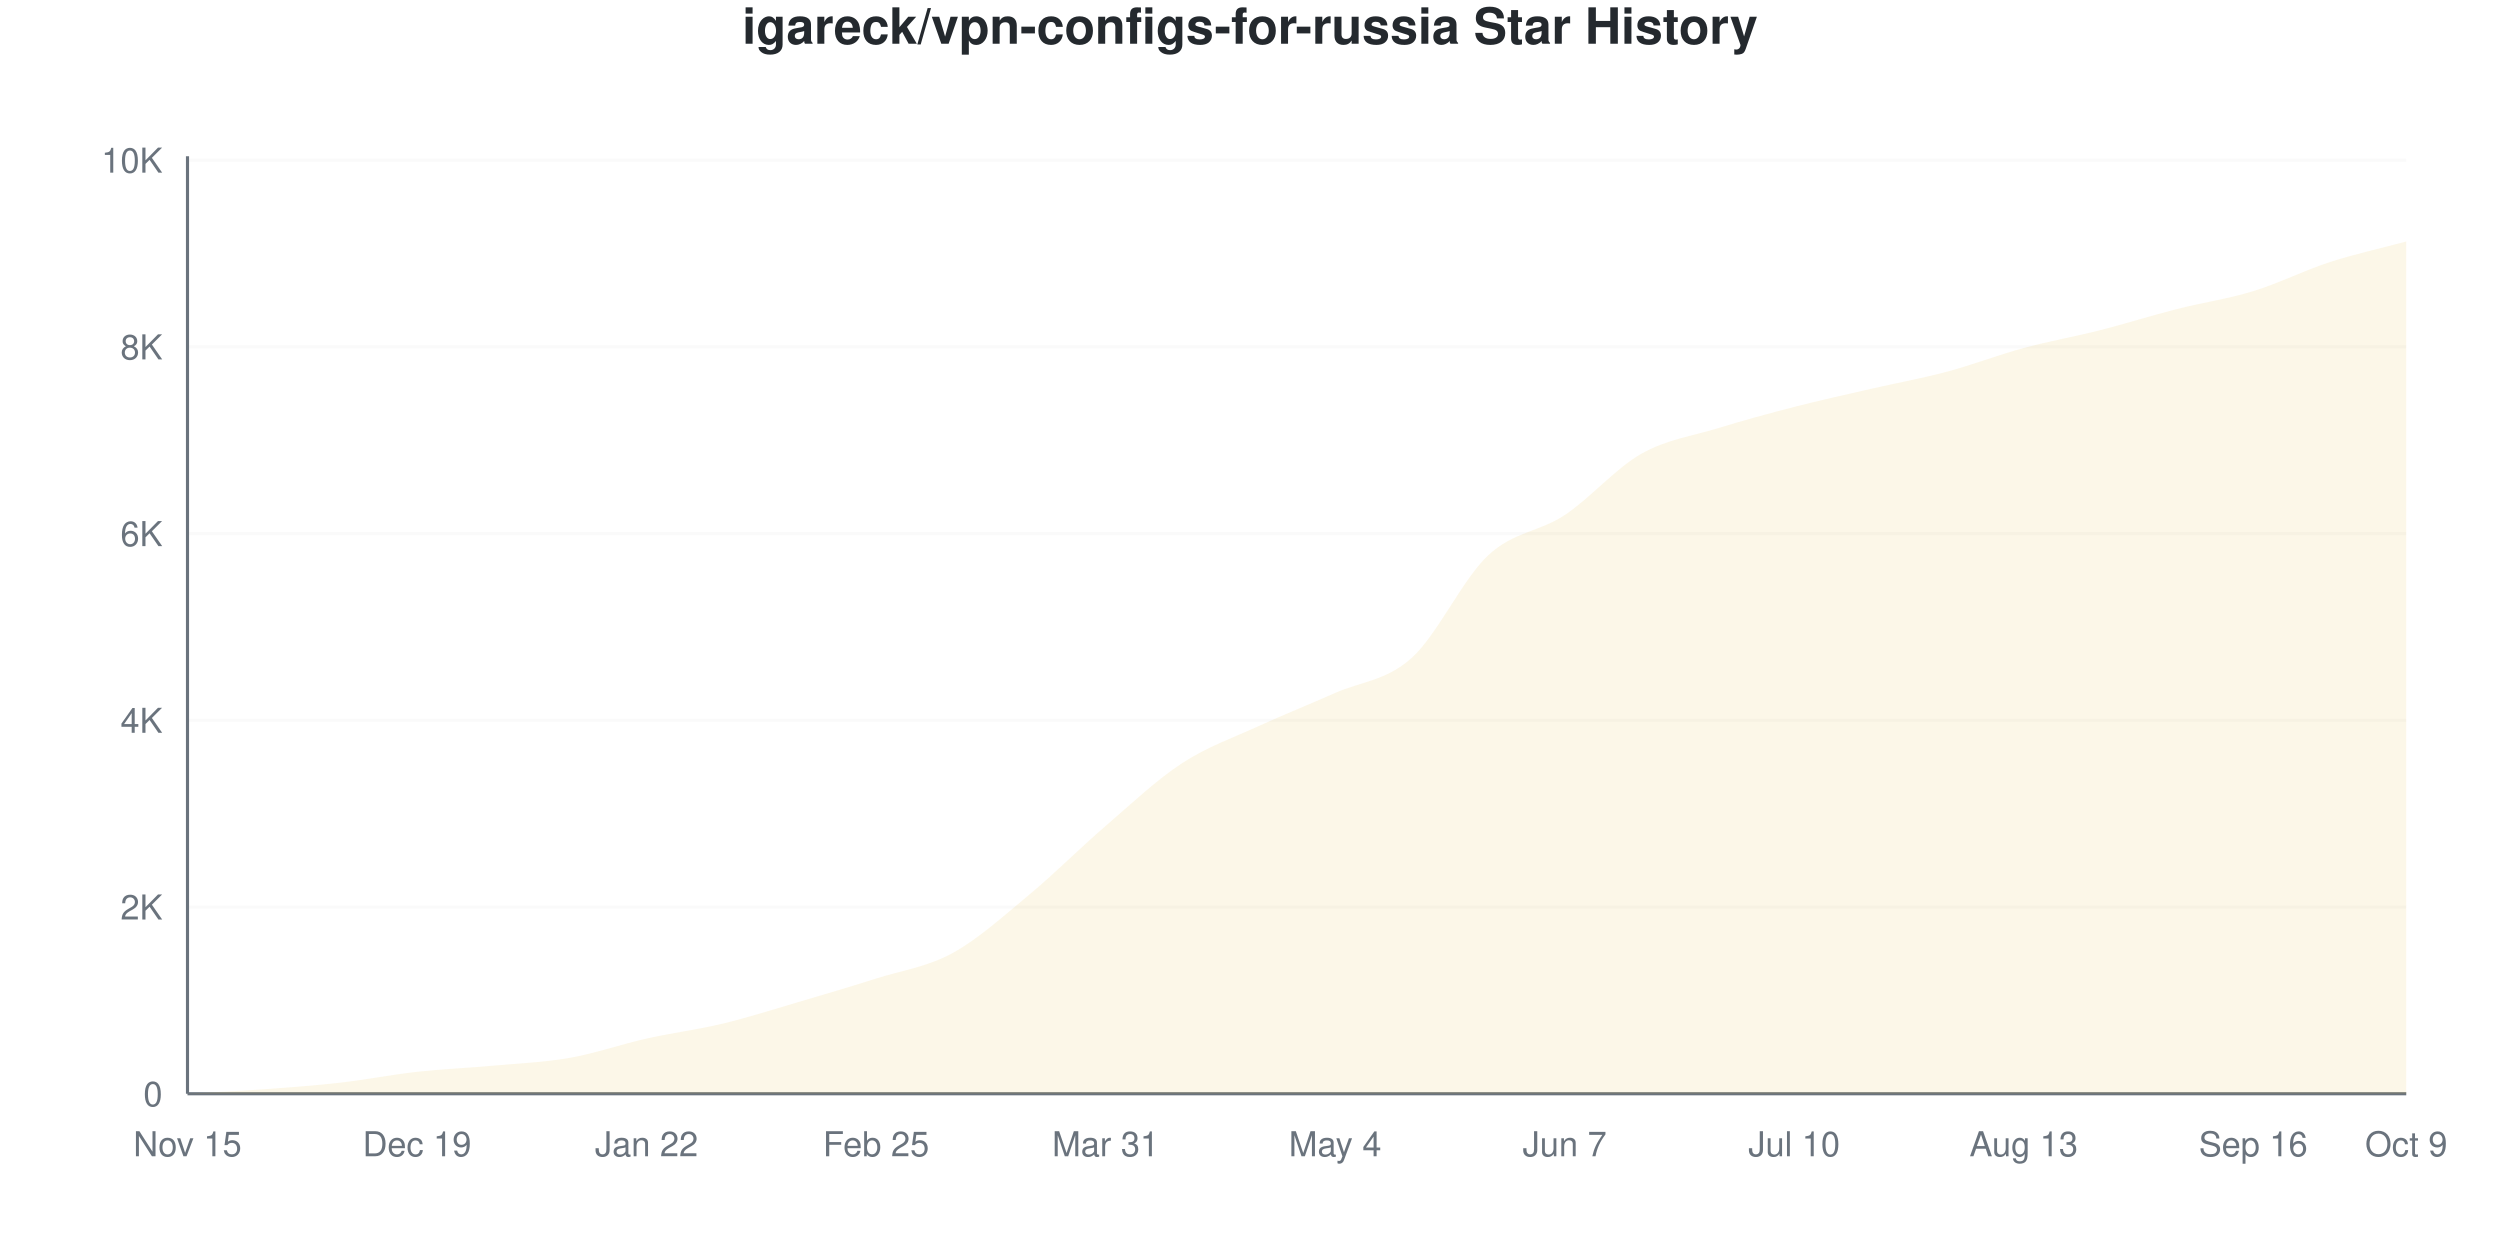
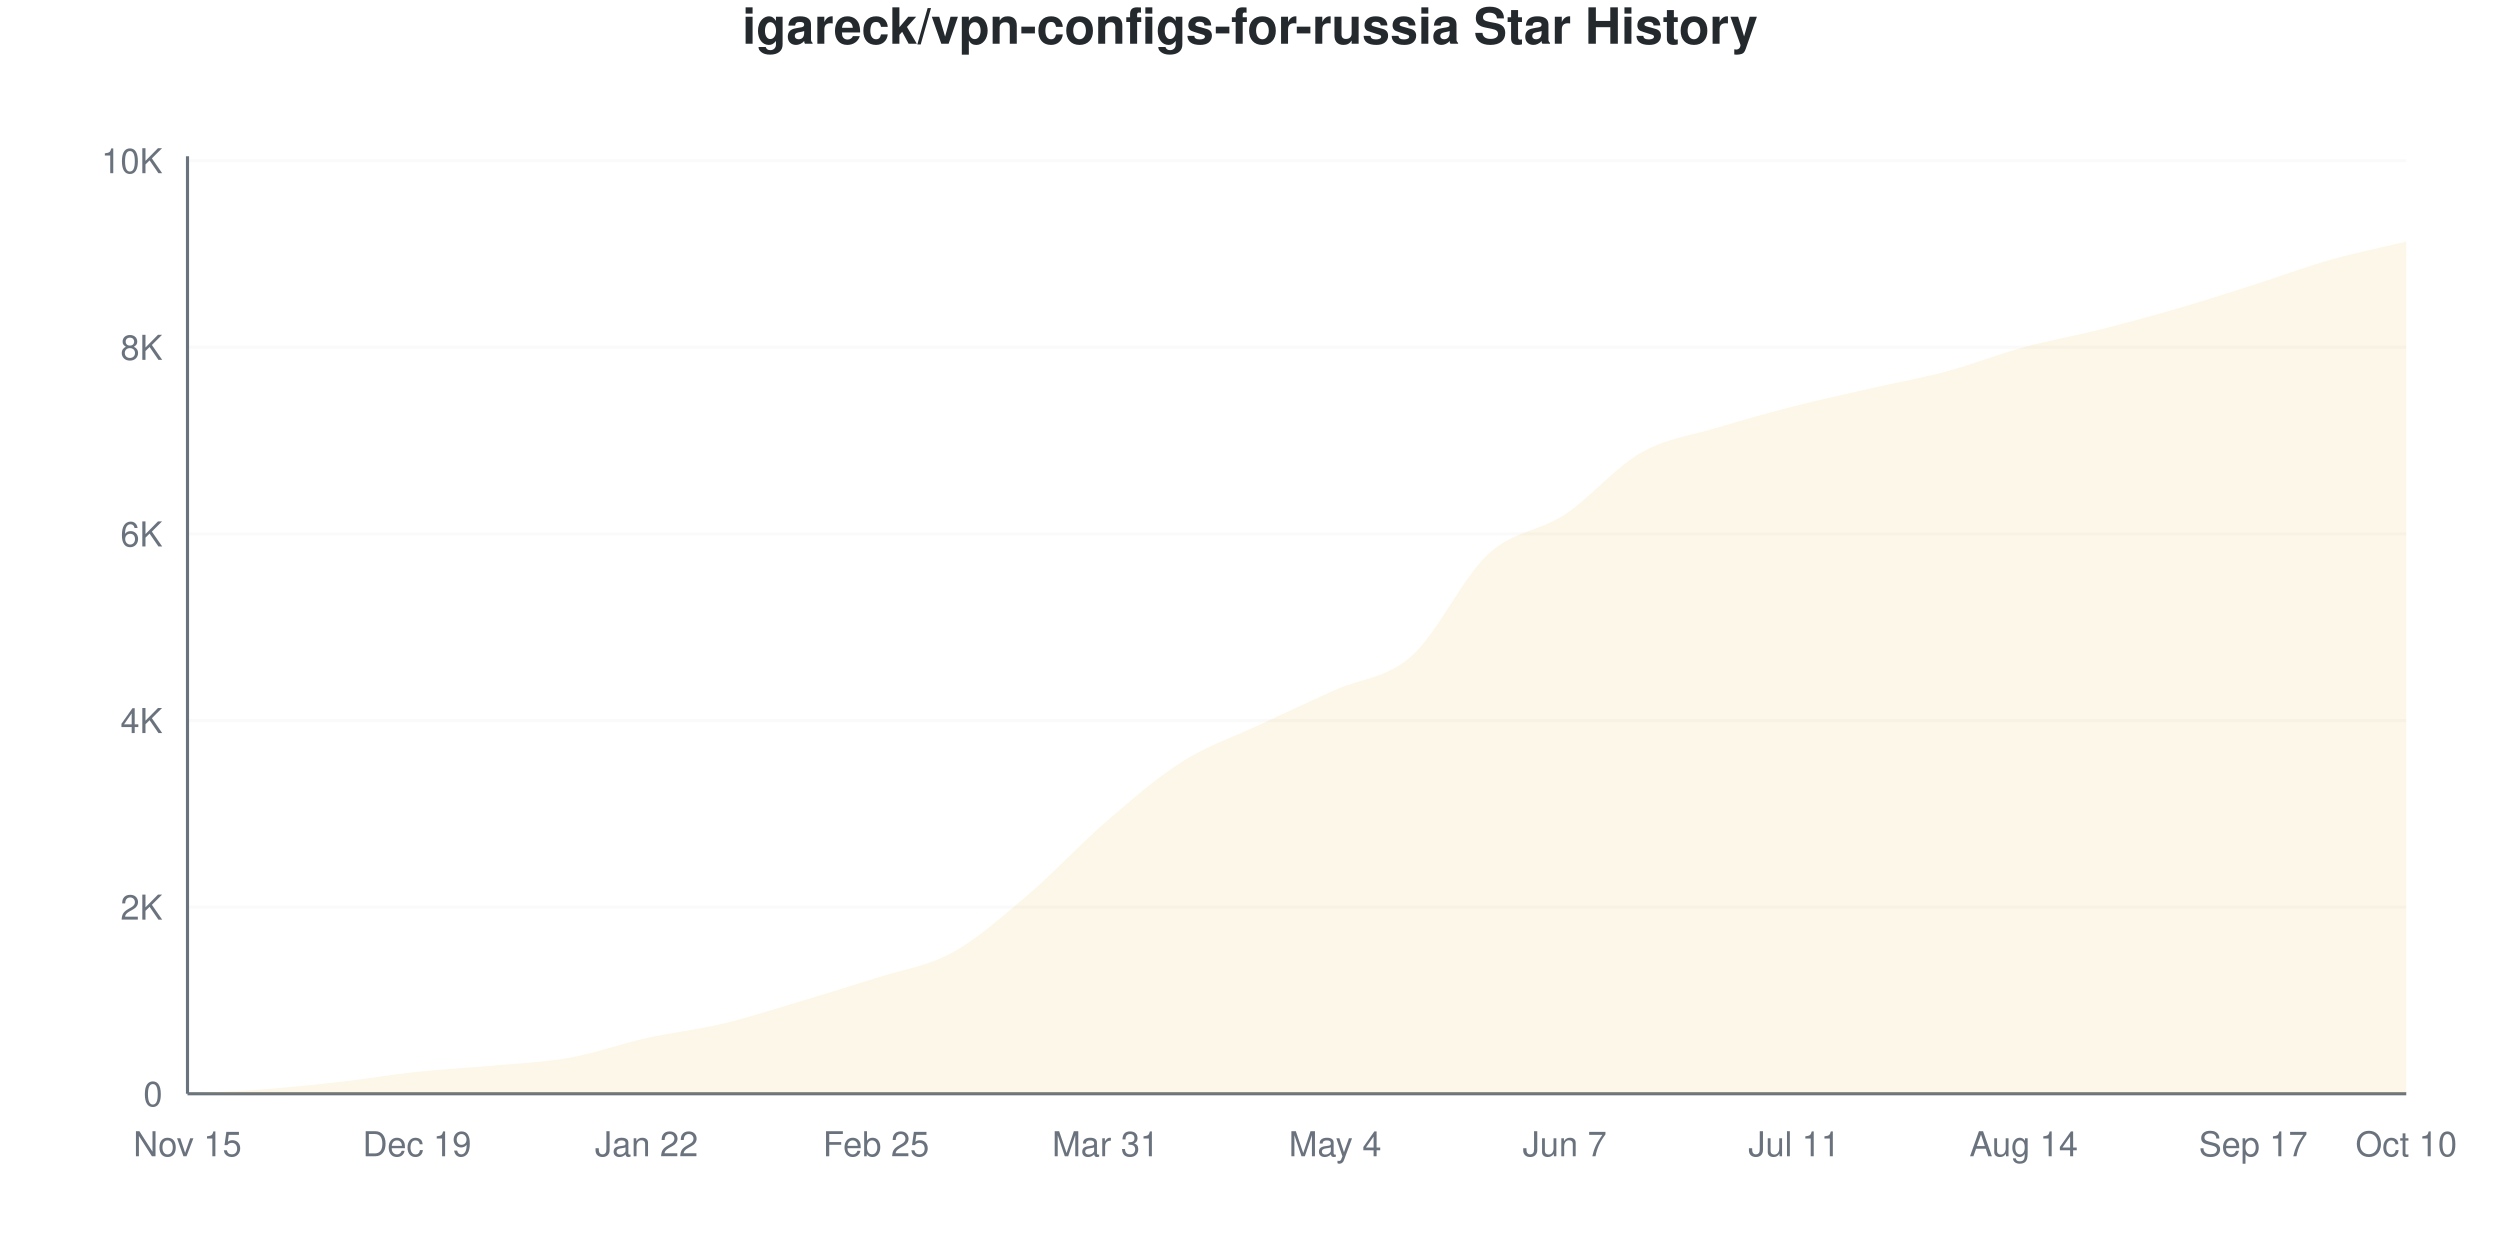
<svg xmlns="http://www.w3.org/2000/svg" viewBox="0 0 800 400" width="800" height="400">
  <style>
    @keyframes drawLine {
      to { stroke-dashoffset: 0; }
    }
    @keyframes fadeInPoint {
      from { opacity: 0; }
      to { opacity: 1; }
    }
    .data-line-0 {
      stroke-dasharray: 1171;
      stroke-dashoffset: 1171;
      animation: drawLine 2s ease-out forwards;
    }
    .data-point {
      opacity: 0;
      animation: fadeInPoint 0.5s ease-out forwards;
    }
    .chart-bg { fill: #fff; }
    .chart-text { fill: #24292e; }
    .chart-muted { fill: #6a737d; }
    .chart-grid { stroke: #eee; }
    .chart-axis { stroke: #6a737d; }
    @media (prefers-color-scheme: dark) {
      .chart-bg { fill: #0d1117; }
      .chart-text { fill: #e6edf3; }
      .chart-muted { fill: #8b949e; }
      .chart-grid { stroke: #21262d; }
      .chart-axis { stroke: #8b949e; }
    }
  </style>
  <rect width="800" height="400" class="chart-bg" />
  <text x="400" y="14" text-anchor="middle" class="chart-text" font-size="16" font-weight="bold" font-family="-apple-system, BlinkMacSystemFont, 'Segoe UI', Helvetica, Arial, sans-serif">igareck/vpn-configs-for-russia Star History</text>
  <g class="grid">
    <line x1="60" y1="350" x2="770" y2="350" class="chart-grid" stroke-opacity="0.3" />
    <text x="52" y="354" text-anchor="end" class="chart-muted" font-size="11" font-family="-apple-system, BlinkMacSystemFont, 'Segoe UI', Helvetica, Arial, sans-serif">0</text>
-     <line x1="60" y1="290.251" x2="770" y2="290.251" class="chart-grid" stroke-opacity="0.3" />
-     <text x="52" y="294.251" text-anchor="end" class="chart-muted" font-size="11" font-family="-apple-system, BlinkMacSystemFont, 'Segoe UI', Helvetica, Arial, sans-serif">2K</text>
-     <line x1="60" y1="230.502" x2="770" y2="230.502" class="chart-grid" stroke-opacity="0.3" />
-     <text x="52" y="234.502" text-anchor="end" class="chart-muted" font-size="11" font-family="-apple-system, BlinkMacSystemFont, 'Segoe UI', Helvetica, Arial, sans-serif">4K</text>
-     <line x1="60" y1="170.753" x2="770" y2="170.753" class="chart-grid" stroke-opacity="0.3" />
-     <text x="52" y="174.753" text-anchor="end" class="chart-muted" font-size="11" font-family="-apple-system, BlinkMacSystemFont, 'Segoe UI', Helvetica, Arial, sans-serif">6K</text>
-     <line x1="60" y1="111.004" x2="770" y2="111.004" class="chart-grid" stroke-opacity="0.3" />
-     <text x="52" y="115.004" text-anchor="end" class="chart-muted" font-size="11" font-family="-apple-system, BlinkMacSystemFont, 'Segoe UI', Helvetica, Arial, sans-serif">8K</text>
-     <line x1="60" y1="51.255" x2="770" y2="51.255" class="chart-grid" stroke-opacity="0.3" />
-     <text x="52" y="55.255" text-anchor="end" class="chart-muted" font-size="11" font-family="-apple-system, BlinkMacSystemFont, 'Segoe UI', Helvetica, Arial, sans-serif">10K</text>
+     <line x1="60" y1="290.287" x2="770" y2="290.287" class="chart-grid" stroke-opacity="0.3" />
+     <text x="52" y="294.287" text-anchor="end" class="chart-muted" font-size="11" font-family="-apple-system, BlinkMacSystemFont, 'Segoe UI', Helvetica, Arial, sans-serif">2K</text>
+     <line x1="60" y1="230.573" x2="770" y2="230.573" class="chart-grid" stroke-opacity="0.3" />
+     <text x="52" y="234.573" text-anchor="end" class="chart-muted" font-size="11" font-family="-apple-system, BlinkMacSystemFont, 'Segoe UI', Helvetica, Arial, sans-serif">4K</text>
+     <line x1="60" y1="170.86" x2="770" y2="170.86" class="chart-grid" stroke-opacity="0.3" />
+     <text x="52" y="174.86" text-anchor="end" class="chart-muted" font-size="11" font-family="-apple-system, BlinkMacSystemFont, 'Segoe UI', Helvetica, Arial, sans-serif">6K</text>
+     <line x1="60" y1="111.146" x2="770" y2="111.146" class="chart-grid" stroke-opacity="0.3" />
+     <text x="52" y="115.146" text-anchor="end" class="chart-muted" font-size="11" font-family="-apple-system, BlinkMacSystemFont, 'Segoe UI', Helvetica, Arial, sans-serif">8K</text>
+     <line x1="60" y1="51.433" x2="770" y2="51.433" class="chart-grid" stroke-opacity="0.3" />
+     <text x="52" y="55.433" text-anchor="end" class="chart-muted" font-size="11" font-family="-apple-system, BlinkMacSystemFont, 'Segoe UI', Helvetica, Arial, sans-serif">10K</text>
  </g>
  <g class="milestones">
    
  </g>
  <g class="x-axis">
    <text x="60" y="370" text-anchor="middle" class="chart-muted" font-size="11" font-family="-apple-system, BlinkMacSystemFont, 'Segoe UI', Helvetica, Arial, sans-serif">Nov 15</text>
    <text x="133.448" y="370" text-anchor="middle" class="chart-muted" font-size="11" font-family="-apple-system, BlinkMacSystemFont, 'Segoe UI', Helvetica, Arial, sans-serif">Dec 19</text>
    <text x="206.897" y="370" text-anchor="middle" class="chart-muted" font-size="11" font-family="-apple-system, BlinkMacSystemFont, 'Segoe UI', Helvetica, Arial, sans-serif">Jan 22</text>
    <text x="280.345" y="370" text-anchor="middle" class="chart-muted" font-size="11" font-family="-apple-system, BlinkMacSystemFont, 'Segoe UI', Helvetica, Arial, sans-serif">Feb 25</text>
    <text x="353.793" y="370" text-anchor="middle" class="chart-muted" font-size="11" font-family="-apple-system, BlinkMacSystemFont, 'Segoe UI', Helvetica, Arial, sans-serif">Mar 31</text>
    <text x="427.241" y="370" text-anchor="middle" class="chart-muted" font-size="11" font-family="-apple-system, BlinkMacSystemFont, 'Segoe UI', Helvetica, Arial, sans-serif">May 4</text>
    <text x="500.69" y="370" text-anchor="middle" class="chart-muted" font-size="11" font-family="-apple-system, BlinkMacSystemFont, 'Segoe UI', Helvetica, Arial, sans-serif">Jun 7</text>
-     <text x="574.138" y="370" text-anchor="middle" class="chart-muted" font-size="11" font-family="-apple-system, BlinkMacSystemFont, 'Segoe UI', Helvetica, Arial, sans-serif">Jul 10</text>
-     <text x="647.586" y="370" text-anchor="middle" class="chart-muted" font-size="11" font-family="-apple-system, BlinkMacSystemFont, 'Segoe UI', Helvetica, Arial, sans-serif">Aug 13</text>
-     <text x="721.034" y="370" text-anchor="middle" class="chart-muted" font-size="11" font-family="-apple-system, BlinkMacSystemFont, 'Segoe UI', Helvetica, Arial, sans-serif">Sep 16</text>
-     <text x="770" y="370" text-anchor="middle" class="chart-muted" font-size="11" font-family="-apple-system, BlinkMacSystemFont, 'Segoe UI', Helvetica, Arial, sans-serif">Oct 9</text>
+     <text x="574.138" y="370" text-anchor="middle" class="chart-muted" font-size="11" font-family="-apple-system, BlinkMacSystemFont, 'Segoe UI', Helvetica, Arial, sans-serif">Jul 11</text>
+     <text x="647.586" y="370" text-anchor="middle" class="chart-muted" font-size="11" font-family="-apple-system, BlinkMacSystemFont, 'Segoe UI', Helvetica, Arial, sans-serif">Aug 14</text>
+     <text x="721.034" y="370" text-anchor="middle" class="chart-muted" font-size="11" font-family="-apple-system, BlinkMacSystemFont, 'Segoe UI', Helvetica, Arial, sans-serif">Sep 17</text>
+     <text x="770" y="370" text-anchor="middle" class="chart-muted" font-size="11" font-family="-apple-system, BlinkMacSystemFont, 'Segoe UI', Helvetica, Arial, sans-serif">Oct 10</text>
  </g>
  <line x1="60" y1="50" x2="60" y2="350" class="chart-axis" stroke-width="1" />
  <line x1="60" y1="350" x2="770" y2="350" class="chart-axis" stroke-width="1" />
-   <path d="M60,350 L60,349.97 C68.161,349.502 76.322,349.154 84.483,348.566 C92.644,347.978 100.805,347.376 108.966,346.445 C117.126,345.514 125.287,343.886 133.448,342.979 C141.609,342.073 149.77,341.755 157.931,341.008 C166.092,340.261 174.253,339.942 182.414,338.498 C190.575,337.054 198.736,334.171 206.897,332.344 C215.057,330.517 223.218,329.501 231.379,327.534 C239.54,325.568 247.701,322.944 255.862,320.544 C264.023,318.144 272.184,315.729 280.345,313.135 C288.506,310.541 296.667,309.445 304.828,304.979 C312.989,300.513 321.149,293.114 329.31,286.337 C337.471,279.561 345.632,271.34 353.793,264.32 C361.954,257.299 370.115,249.542 378.276,244.214 C386.437,238.887 394.598,236.098 402.759,232.354 C410.92,228.61 419.08,225.383 427.241,221.749 C435.402,218.114 443.563,217.885 451.724,210.546 C459.885,203.207 468.046,185.332 476.207,177.714 C484.368,170.096 492.529,170.25 500.69,164.838 C508.851,159.425 517.011,149.871 525.172,145.24 C533.333,140.609 541.494,139.559 549.655,137.054 C557.816,134.55 565.977,132.314 574.138,130.213 C582.299,128.112 590.46,126.329 598.621,124.447 C606.782,122.565 614.943,121.101 623.103,118.921 C631.264,116.74 639.425,113.573 647.586,111.362 C655.747,109.152 663.908,107.733 672.069,105.656 C680.23,103.58 688.391,100.986 696.552,98.905 C704.713,96.823 712.874,95.673 721.034,93.169 C729.195,90.664 737.356,86.527 745.517,83.878 C753.678,81.229 761.839,79.476 770,77.275 L770,350 L60,350 Z" fill="#dfb317" fill-opacity="0.1" />
-   <path d="M60,350 L60,349.97 C68.161,349.502 76.322,349.154 84.483,348.566 C92.644,347.978 100.805,347.376 108.966,346.445 C117.126,345.514 125.287,343.886 133.448,342.979 C141.609,342.073 149.77,341.755 157.931,341.008 C166.092,340.261 174.253,339.942 182.414,338.498 C190.575,337.054 198.736,334.171 206.897,332.344 C215.057,330.517 223.218,329.501 231.379,327.534 C239.54,325.568 247.701,322.944 255.862,320.544 C264.023,318.144 272.184,315.729 280.345,313.135 C288.506,310.541 296.667,309.445 304.828,304.979 C312.989,300.513 321.149,293.114 329.31,286.337 C337.471,279.561 345.632,271.34 353.793,264.32 C361.954,257.299 370.115,249.542 378.276,244.214 C386.437,238.887 394.598,236.098 402.759,232.354 C410.92,228.61 419.08,225.383 427.241,221.749 C435.402,218.114 443.563,217.885 451.724,210.546 C459.885,203.207 468.046,185.332 476.207,177.714 C484.368,170.096 492.529,170.25 500.69,164.838 C508.851,159.425 517.011,149.871 525.172,145.24 C533.333,140.609 541.494,139.559 549.655,137.054 C557.816,134.55 565.977,132.314 574.138,130.213 C582.299,128.112 590.46,126.329 598.621,124.447 C606.782,122.565 614.943,121.101 623.103,118.921 C631.264,116.74 639.425,113.573 647.586,111.362 C655.747,109.152 663.908,107.733 672.069,105.656 C680.23,103.58 688.391,100.986 696.552,98.905 C704.713,96.823 712.874,95.673 721.034,93.169 C729.195,90.664 737.356,86.527 745.517,83.878 C753.678,81.229 761.839,79.476 770,77.275" fill="none" stroke="#dfb317" stroke-width="2.5" class="data-line-0" />
+   <path d="M60,350 L60,349.97 C68.161,349.502 76.322,349.199 84.483,348.567 C92.644,347.935 100.805,347.109 108.966,346.178 C117.126,345.248 125.287,343.85 133.448,342.984 C141.609,342.118 149.77,341.74 157.931,340.983 C166.092,340.227 174.253,339.913 182.414,338.445 C190.575,336.978 198.736,333.992 206.897,332.176 C215.057,330.359 223.218,329.493 231.379,327.548 C239.54,325.602 247.701,322.935 255.862,320.502 C264.023,318.068 272.184,315.57 280.345,312.948 C288.506,310.325 296.667,309.256 304.828,304.767 C312.989,300.279 321.149,292.964 329.31,286.017 C337.471,279.07 345.632,270.133 353.793,263.087 C361.954,256.041 370.115,248.91 378.276,243.74 C386.437,238.57 394.598,235.893 402.759,232.066 C410.92,228.239 419.08,224.473 427.241,220.78 C435.402,217.088 443.563,217.158 451.724,209.912 C459.885,202.667 468.046,184.848 476.207,177.309 C484.368,169.77 492.529,170.094 500.69,164.68 C508.851,159.266 517.011,149.468 525.172,144.825 C533.333,140.182 541.494,139.296 549.655,136.823 C557.816,134.35 565.977,132.076 574.138,129.986 C582.299,127.896 590.46,126.149 598.621,124.283 C606.782,122.417 614.943,120.984 623.103,118.79 C631.264,116.595 639.425,113.341 647.586,111.117 C655.747,108.892 663.908,107.499 672.069,105.444 C680.23,103.389 688.391,101.159 696.552,98.786 C704.713,96.412 712.874,93.8 721.034,91.202 C729.195,88.605 737.356,85.52 745.517,83.201 C753.678,80.882 761.839,79.26 770,77.289 L770,350 L60,350 Z" fill="#dfb317" fill-opacity="0.1" />
+   <path d="M60,350 L60,349.97 C68.161,349.502 76.322,349.199 84.483,348.567 C92.644,347.935 100.805,347.109 108.966,346.178 C117.126,345.248 125.287,343.85 133.448,342.984 C141.609,342.118 149.77,341.74 157.931,340.983 C166.092,340.227 174.253,339.913 182.414,338.445 C190.575,336.978 198.736,333.992 206.897,332.176 C215.057,330.359 223.218,329.493 231.379,327.548 C239.54,325.602 247.701,322.935 255.862,320.502 C264.023,318.068 272.184,315.57 280.345,312.948 C288.506,310.325 296.667,309.256 304.828,304.767 C312.989,300.279 321.149,292.964 329.31,286.017 C337.471,279.07 345.632,270.133 353.793,263.087 C361.954,256.041 370.115,248.91 378.276,243.74 C386.437,238.57 394.598,235.893 402.759,232.066 C410.92,228.239 419.08,224.473 427.241,220.78 C435.402,217.088 443.563,217.158 451.724,209.912 C459.885,202.667 468.046,184.848 476.207,177.309 C484.368,169.77 492.529,170.094 500.69,164.68 C508.851,159.266 517.011,149.468 525.172,144.825 C533.333,140.182 541.494,139.296 549.655,136.823 C557.816,134.35 565.977,132.076 574.138,129.986 C582.299,127.896 590.46,126.149 598.621,124.283 C606.782,122.417 614.943,120.984 623.103,118.79 C631.264,116.595 639.425,113.341 647.586,111.117 C655.747,108.892 663.908,107.499 672.069,105.444 C680.23,103.389 688.391,101.159 696.552,98.786 C704.713,96.412 712.874,93.8 721.034,91.202 C729.195,88.605 737.356,85.52 745.517,83.201 C753.678,80.882 761.839,79.26 770,77.289" fill="none" stroke="#dfb317" stroke-width="2.5" class="data-line-0" />
  <g class="points">
    <circle cx="60" cy="349.97" r="4" fill="#dfb317" class="data-point" style="animation-delay: 1.50s" />
-     <circle cx="84.483" cy="348.566" r="4" fill="#dfb317" class="data-point" style="animation-delay: 1.55s" />
-     <circle cx="108.966" cy="346.445" r="4" fill="#dfb317" class="data-point" style="animation-delay: 1.60s" />
-     <circle cx="133.448" cy="342.979" r="4" fill="#dfb317" class="data-point" style="animation-delay: 1.65s" />
-     <circle cx="157.931" cy="341.008" r="4" fill="#dfb317" class="data-point" style="animation-delay: 1.70s" />
-     <circle cx="182.414" cy="338.498" r="4" fill="#dfb317" class="data-point" style="animation-delay: 1.75s" />
-     <circle cx="206.897" cy="332.344" r="4" fill="#dfb317" class="data-point" style="animation-delay: 1.80s" />
-     <circle cx="231.379" cy="327.534" r="4" fill="#dfb317" class="data-point" style="animation-delay: 1.85s" />
-     <circle cx="255.862" cy="320.544" r="4" fill="#dfb317" class="data-point" style="animation-delay: 1.90s" />
-     <circle cx="280.345" cy="313.135" r="4" fill="#dfb317" class="data-point" style="animation-delay: 1.95s" />
-     <circle cx="304.828" cy="304.979" r="4" fill="#dfb317" class="data-point" style="animation-delay: 2.00s" />
-     <circle cx="329.31" cy="286.337" r="4" fill="#dfb317" class="data-point" style="animation-delay: 2.05s" />
-     <circle cx="353.793" cy="264.32" r="4" fill="#dfb317" class="data-point" style="animation-delay: 2.10s" />
-     <circle cx="378.276" cy="244.214" r="4" fill="#dfb317" class="data-point" style="animation-delay: 2.15s" />
-     <circle cx="402.759" cy="232.354" r="4" fill="#dfb317" class="data-point" style="animation-delay: 2.20s" />
-     <circle cx="427.241" cy="221.749" r="4" fill="#dfb317" class="data-point" style="animation-delay: 2.25s" />
-     <circle cx="451.724" cy="210.546" r="4" fill="#dfb317" class="data-point" style="animation-delay: 2.30s" />
-     <circle cx="476.207" cy="177.714" r="4" fill="#dfb317" class="data-point" style="animation-delay: 2.35s" />
-     <circle cx="500.69" cy="164.838" r="4" fill="#dfb317" class="data-point" style="animation-delay: 2.40s" />
-     <circle cx="525.172" cy="145.24" r="4" fill="#dfb317" class="data-point" style="animation-delay: 2.45s" />
-     <circle cx="549.655" cy="137.054" r="4" fill="#dfb317" class="data-point" style="animation-delay: 2.50s" />
-     <circle cx="574.138" cy="130.213" r="4" fill="#dfb317" class="data-point" style="animation-delay: 2.55s" />
-     <circle cx="598.621" cy="124.447" r="4" fill="#dfb317" class="data-point" style="animation-delay: 2.60s" />
-     <circle cx="623.103" cy="118.921" r="4" fill="#dfb317" class="data-point" style="animation-delay: 2.65s" />
-     <circle cx="647.586" cy="111.362" r="4" fill="#dfb317" class="data-point" style="animation-delay: 2.70s" />
-     <circle cx="672.069" cy="105.656" r="4" fill="#dfb317" class="data-point" style="animation-delay: 2.75s" />
-     <circle cx="696.552" cy="98.905" r="4" fill="#dfb317" class="data-point" style="animation-delay: 2.80s" />
-     <circle cx="721.034" cy="93.169" r="4" fill="#dfb317" class="data-point" style="animation-delay: 2.85s" />
-     <circle cx="745.517" cy="83.878" r="4" fill="#dfb317" class="data-point" style="animation-delay: 2.90s" />
-     <circle cx="770" cy="77.275" r="4" fill="#dfb317" class="data-point" style="animation-delay: 2.95s" />
+     <circle cx="84.483" cy="348.567" r="4" fill="#dfb317" class="data-point" style="animation-delay: 1.55s" />
+     <circle cx="108.966" cy="346.178" r="4" fill="#dfb317" class="data-point" style="animation-delay: 1.60s" />
+     <circle cx="133.448" cy="342.984" r="4" fill="#dfb317" class="data-point" style="animation-delay: 1.65s" />
+     <circle cx="157.931" cy="340.983" r="4" fill="#dfb317" class="data-point" style="animation-delay: 1.70s" />
+     <circle cx="182.414" cy="338.445" r="4" fill="#dfb317" class="data-point" style="animation-delay: 1.75s" />
+     <circle cx="206.897" cy="332.176" r="4" fill="#dfb317" class="data-point" style="animation-delay: 1.80s" />
+     <circle cx="231.379" cy="327.548" r="4" fill="#dfb317" class="data-point" style="animation-delay: 1.85s" />
+     <circle cx="255.862" cy="320.502" r="4" fill="#dfb317" class="data-point" style="animation-delay: 1.90s" />
+     <circle cx="280.345" cy="312.948" r="4" fill="#dfb317" class="data-point" style="animation-delay: 1.95s" />
+     <circle cx="304.828" cy="304.767" r="4" fill="#dfb317" class="data-point" style="animation-delay: 2.00s" />
+     <circle cx="329.31" cy="286.017" r="4" fill="#dfb317" class="data-point" style="animation-delay: 2.05s" />
+     <circle cx="353.793" cy="263.087" r="4" fill="#dfb317" class="data-point" style="animation-delay: 2.10s" />
+     <circle cx="378.276" cy="243.74" r="4" fill="#dfb317" class="data-point" style="animation-delay: 2.15s" />
+     <circle cx="402.759" cy="232.066" r="4" fill="#dfb317" class="data-point" style="animation-delay: 2.20s" />
+     <circle cx="427.241" cy="220.78" r="4" fill="#dfb317" class="data-point" style="animation-delay: 2.25s" />
+     <circle cx="451.724" cy="209.912" r="4" fill="#dfb317" class="data-point" style="animation-delay: 2.30s" />
+     <circle cx="476.207" cy="177.309" r="4" fill="#dfb317" class="data-point" style="animation-delay: 2.35s" />
+     <circle cx="500.69" cy="164.68" r="4" fill="#dfb317" class="data-point" style="animation-delay: 2.40s" />
+     <circle cx="525.172" cy="144.825" r="4" fill="#dfb317" class="data-point" style="animation-delay: 2.45s" />
+     <circle cx="549.655" cy="136.823" r="4" fill="#dfb317" class="data-point" style="animation-delay: 2.50s" />
+     <circle cx="574.138" cy="129.986" r="4" fill="#dfb317" class="data-point" style="animation-delay: 2.55s" />
+     <circle cx="598.621" cy="124.283" r="4" fill="#dfb317" class="data-point" style="animation-delay: 2.60s" />
+     <circle cx="623.103" cy="118.79" r="4" fill="#dfb317" class="data-point" style="animation-delay: 2.65s" />
+     <circle cx="647.586" cy="111.117" r="4" fill="#dfb317" class="data-point" style="animation-delay: 2.70s" />
+     <circle cx="672.069" cy="105.444" r="4" fill="#dfb317" class="data-point" style="animation-delay: 2.75s" />
+     <circle cx="696.552" cy="98.786" r="4" fill="#dfb317" class="data-point" style="animation-delay: 2.80s" />
+     <circle cx="721.034" cy="91.202" r="4" fill="#dfb317" class="data-point" style="animation-delay: 2.85s" />
+     <circle cx="745.517" cy="83.201" r="4" fill="#dfb317" class="data-point" style="animation-delay: 2.90s" />
+     <circle cx="770" cy="77.289" r="4" fill="#dfb317" class="data-point" style="animation-delay: 2.95s" />
  </g>
</svg>
